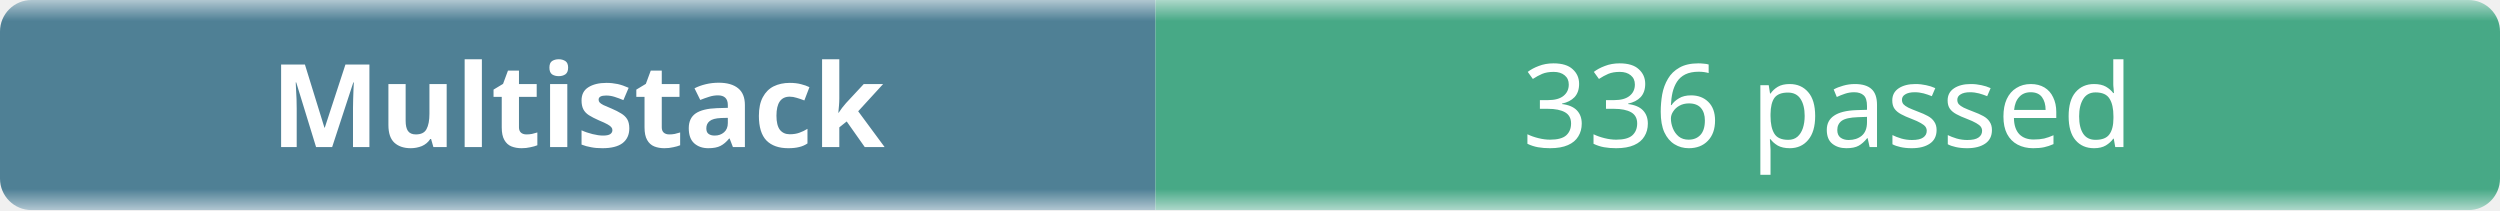
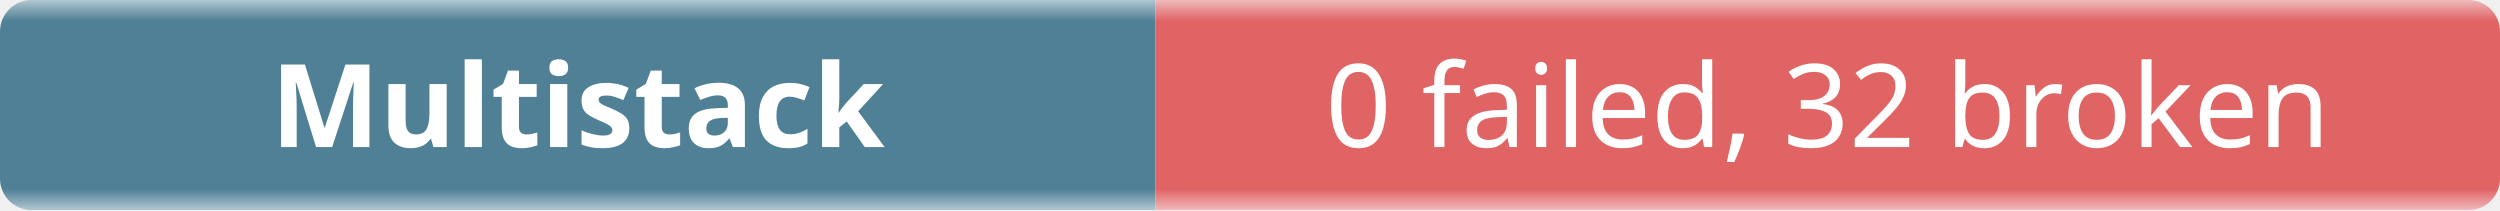
- <svg xmlns="http://www.w3.org/2000/svg" width="238" height="20" role="img" aria-label="Multistack: 336 passed">
+ <svg xmlns="http://www.w3.org/2000/svg" width="238" height="20" role="img" aria-label="Multistack: 0 failed, 32 broken">
  <linearGradient id="b" x2="0" y2="100%">
    <stop offset="0" stop-color="#f8fafc" stop-opacity=".7" />
    <stop offset=".1" stop-color="#eef2f7" stop-opacity=".3" />
    <stop offset=".9" stop-color="#eef2f7" stop-opacity=".3" />
    <stop offset="1" stop-color="#f8fafc" stop-opacity=".7" />
  </linearGradient>
  <mask id="m">
    <rect width="238" height="20" rx="3" fill="#fff" />
  </mask>
  <g mask="url(#m)">
    <rect width="110" height="20" fill="#0b4f6c" />
-     <rect x="110" width="128" height="20" fill="#008a56" />
+     <rect x="110" width="128" height="20" fill="#dc2626" />
    <rect width="238" height="20" fill="url(#b)" />
  </g>
  <g fill="#fff" text-anchor="middle" font-family="ui-sans-serif,system-ui,sans-serif" font-size="11">
    <text x="55" y="14" font-weight="600">Multistack</text>
-     <text x="174" y="14">336 passed</text>
+     <text x="174" y="14">0 failed, 32 broken</text>
  </g>
</svg>
